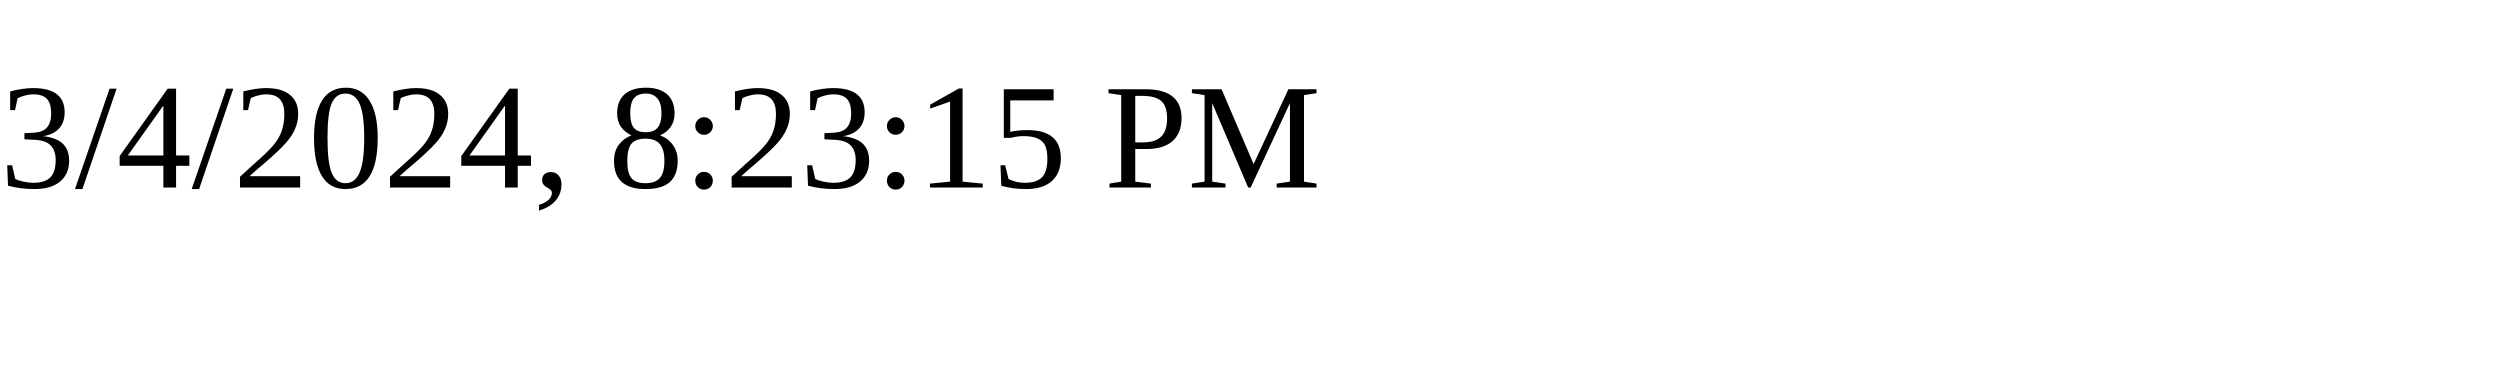
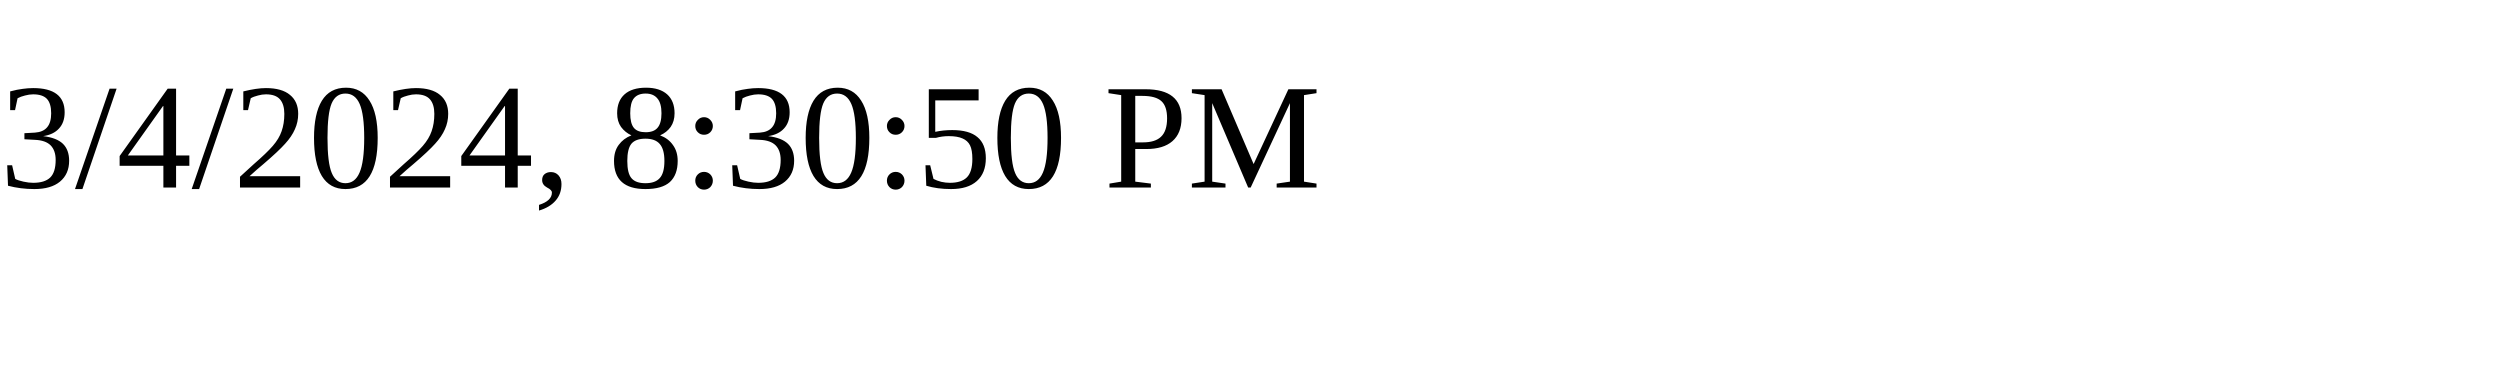
<svg xmlns="http://www.w3.org/2000/svg" height="30" width="200">
-   <text x="0" y="15">3/4/2024, 8:23:15 PM</text>
+   <text x="0" y="15">3/4/2024, 8:30:50 PM</text>
</svg>
